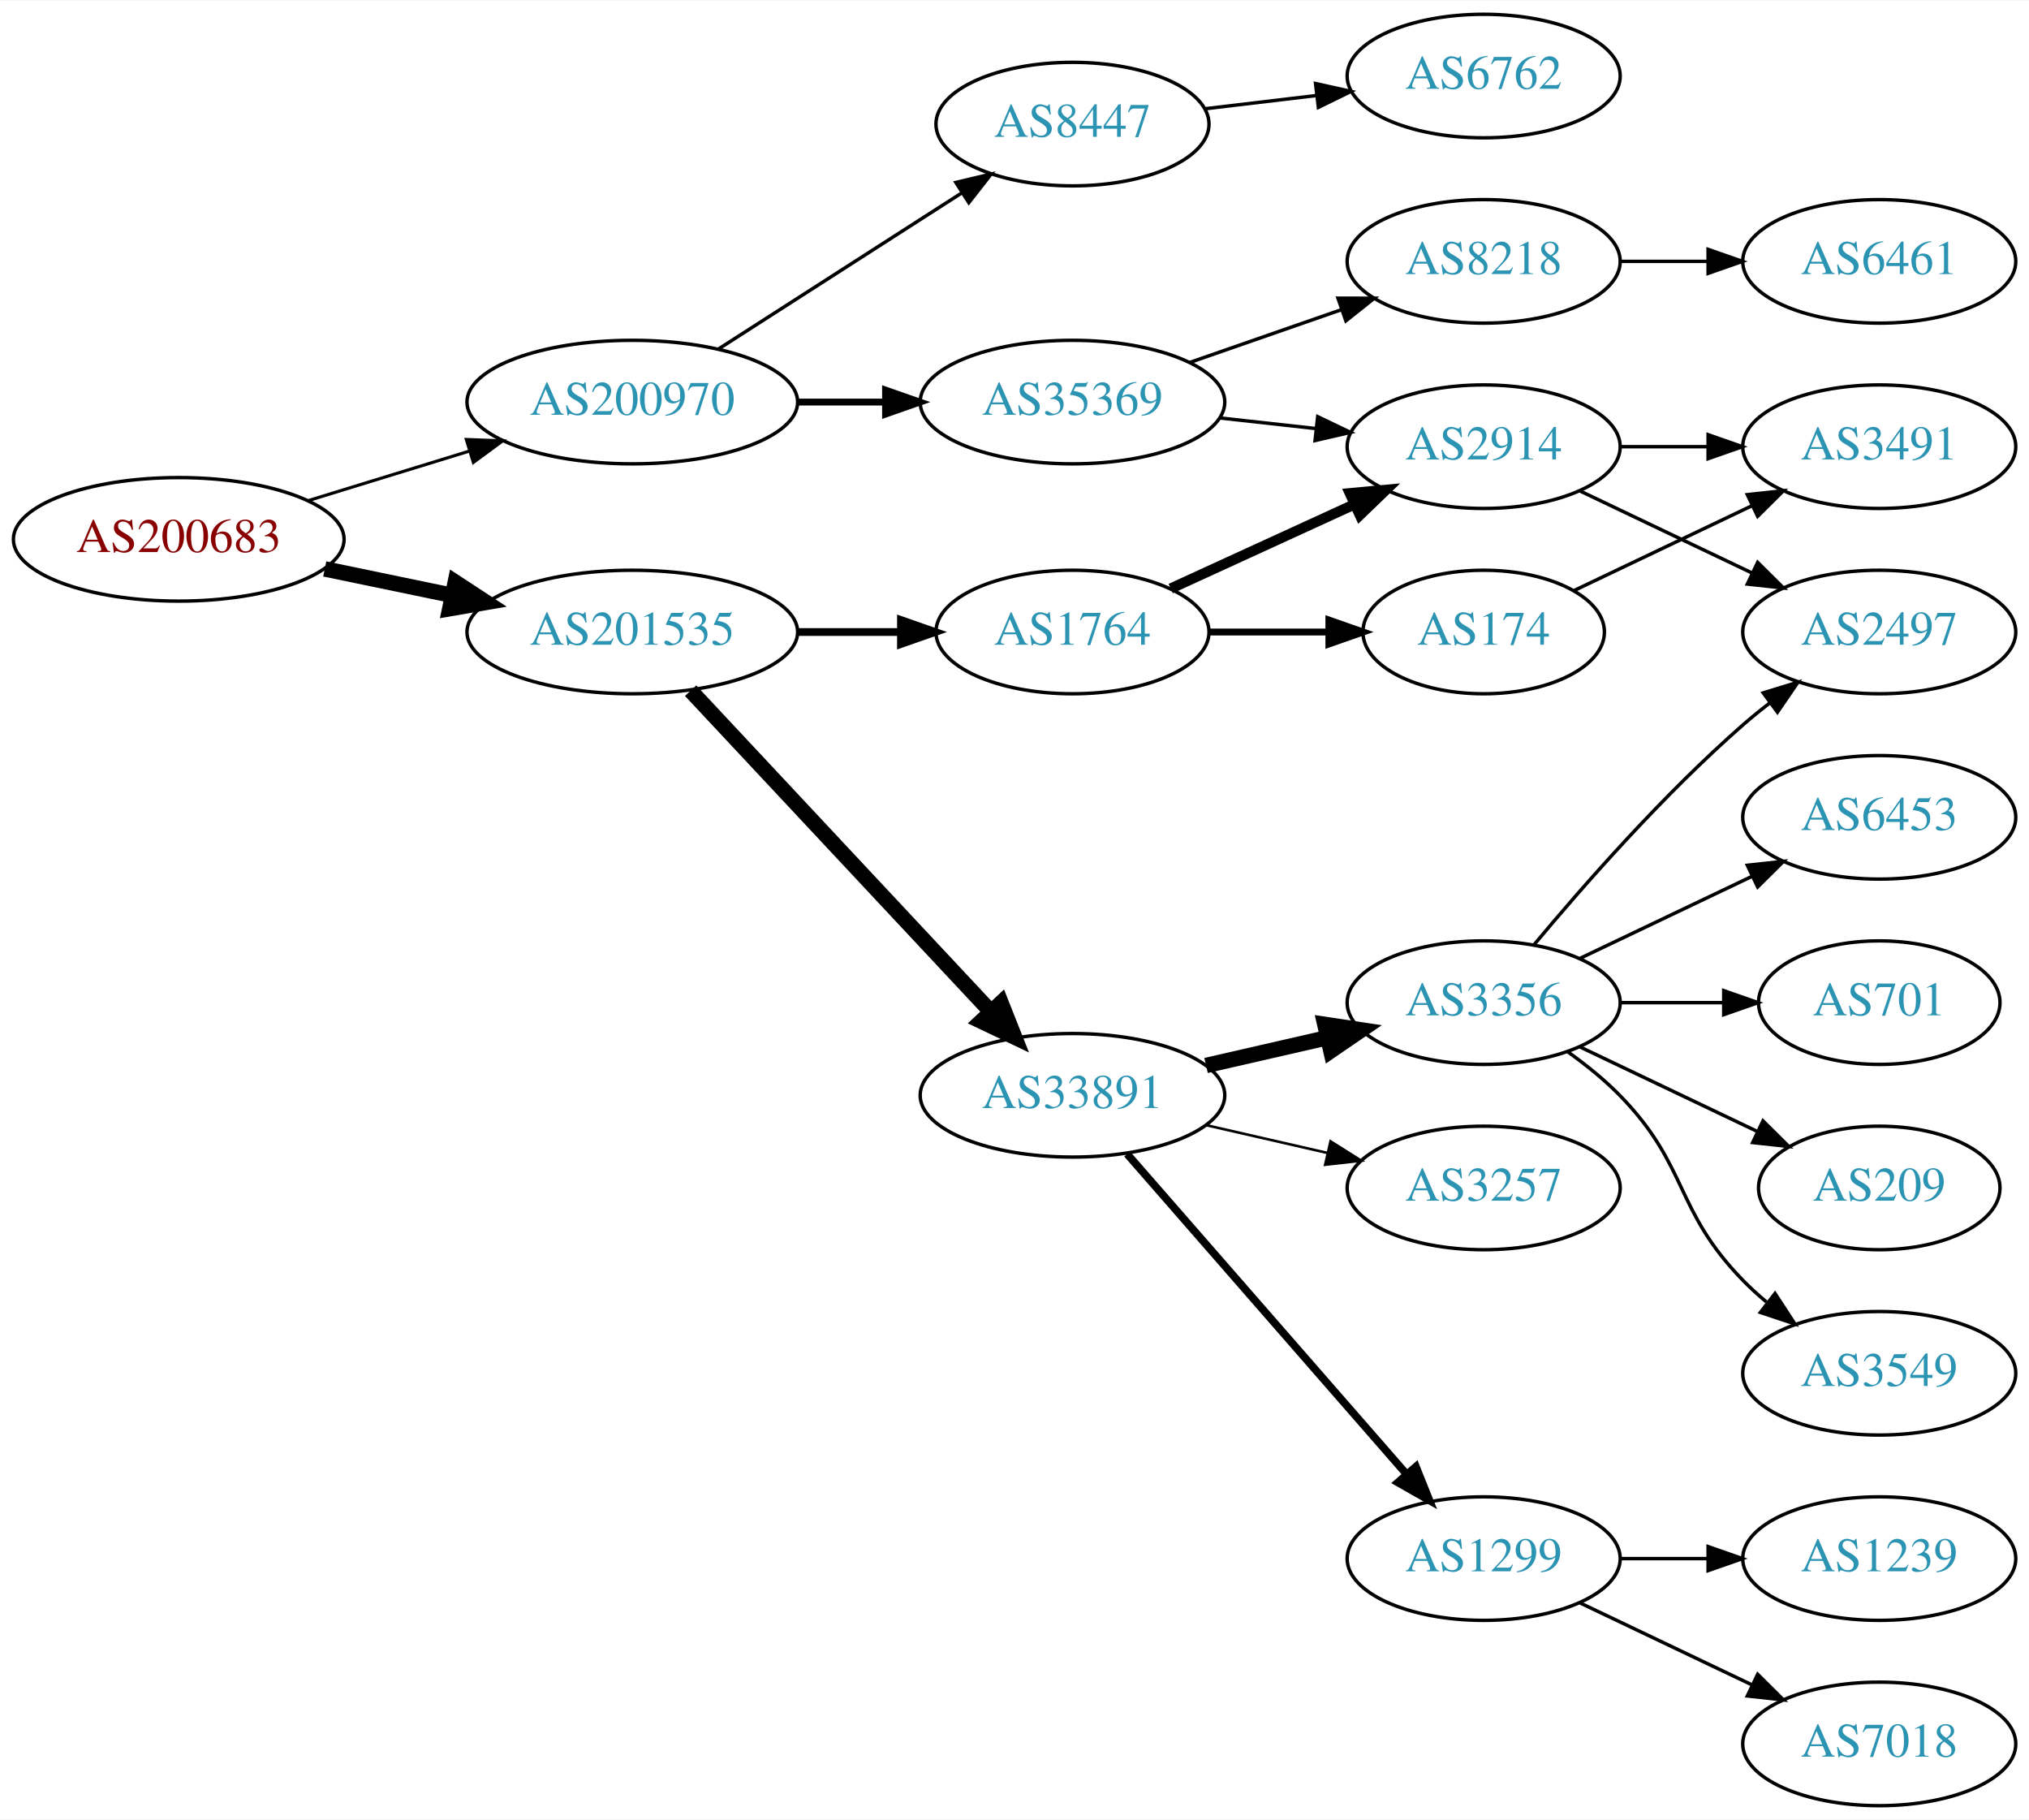
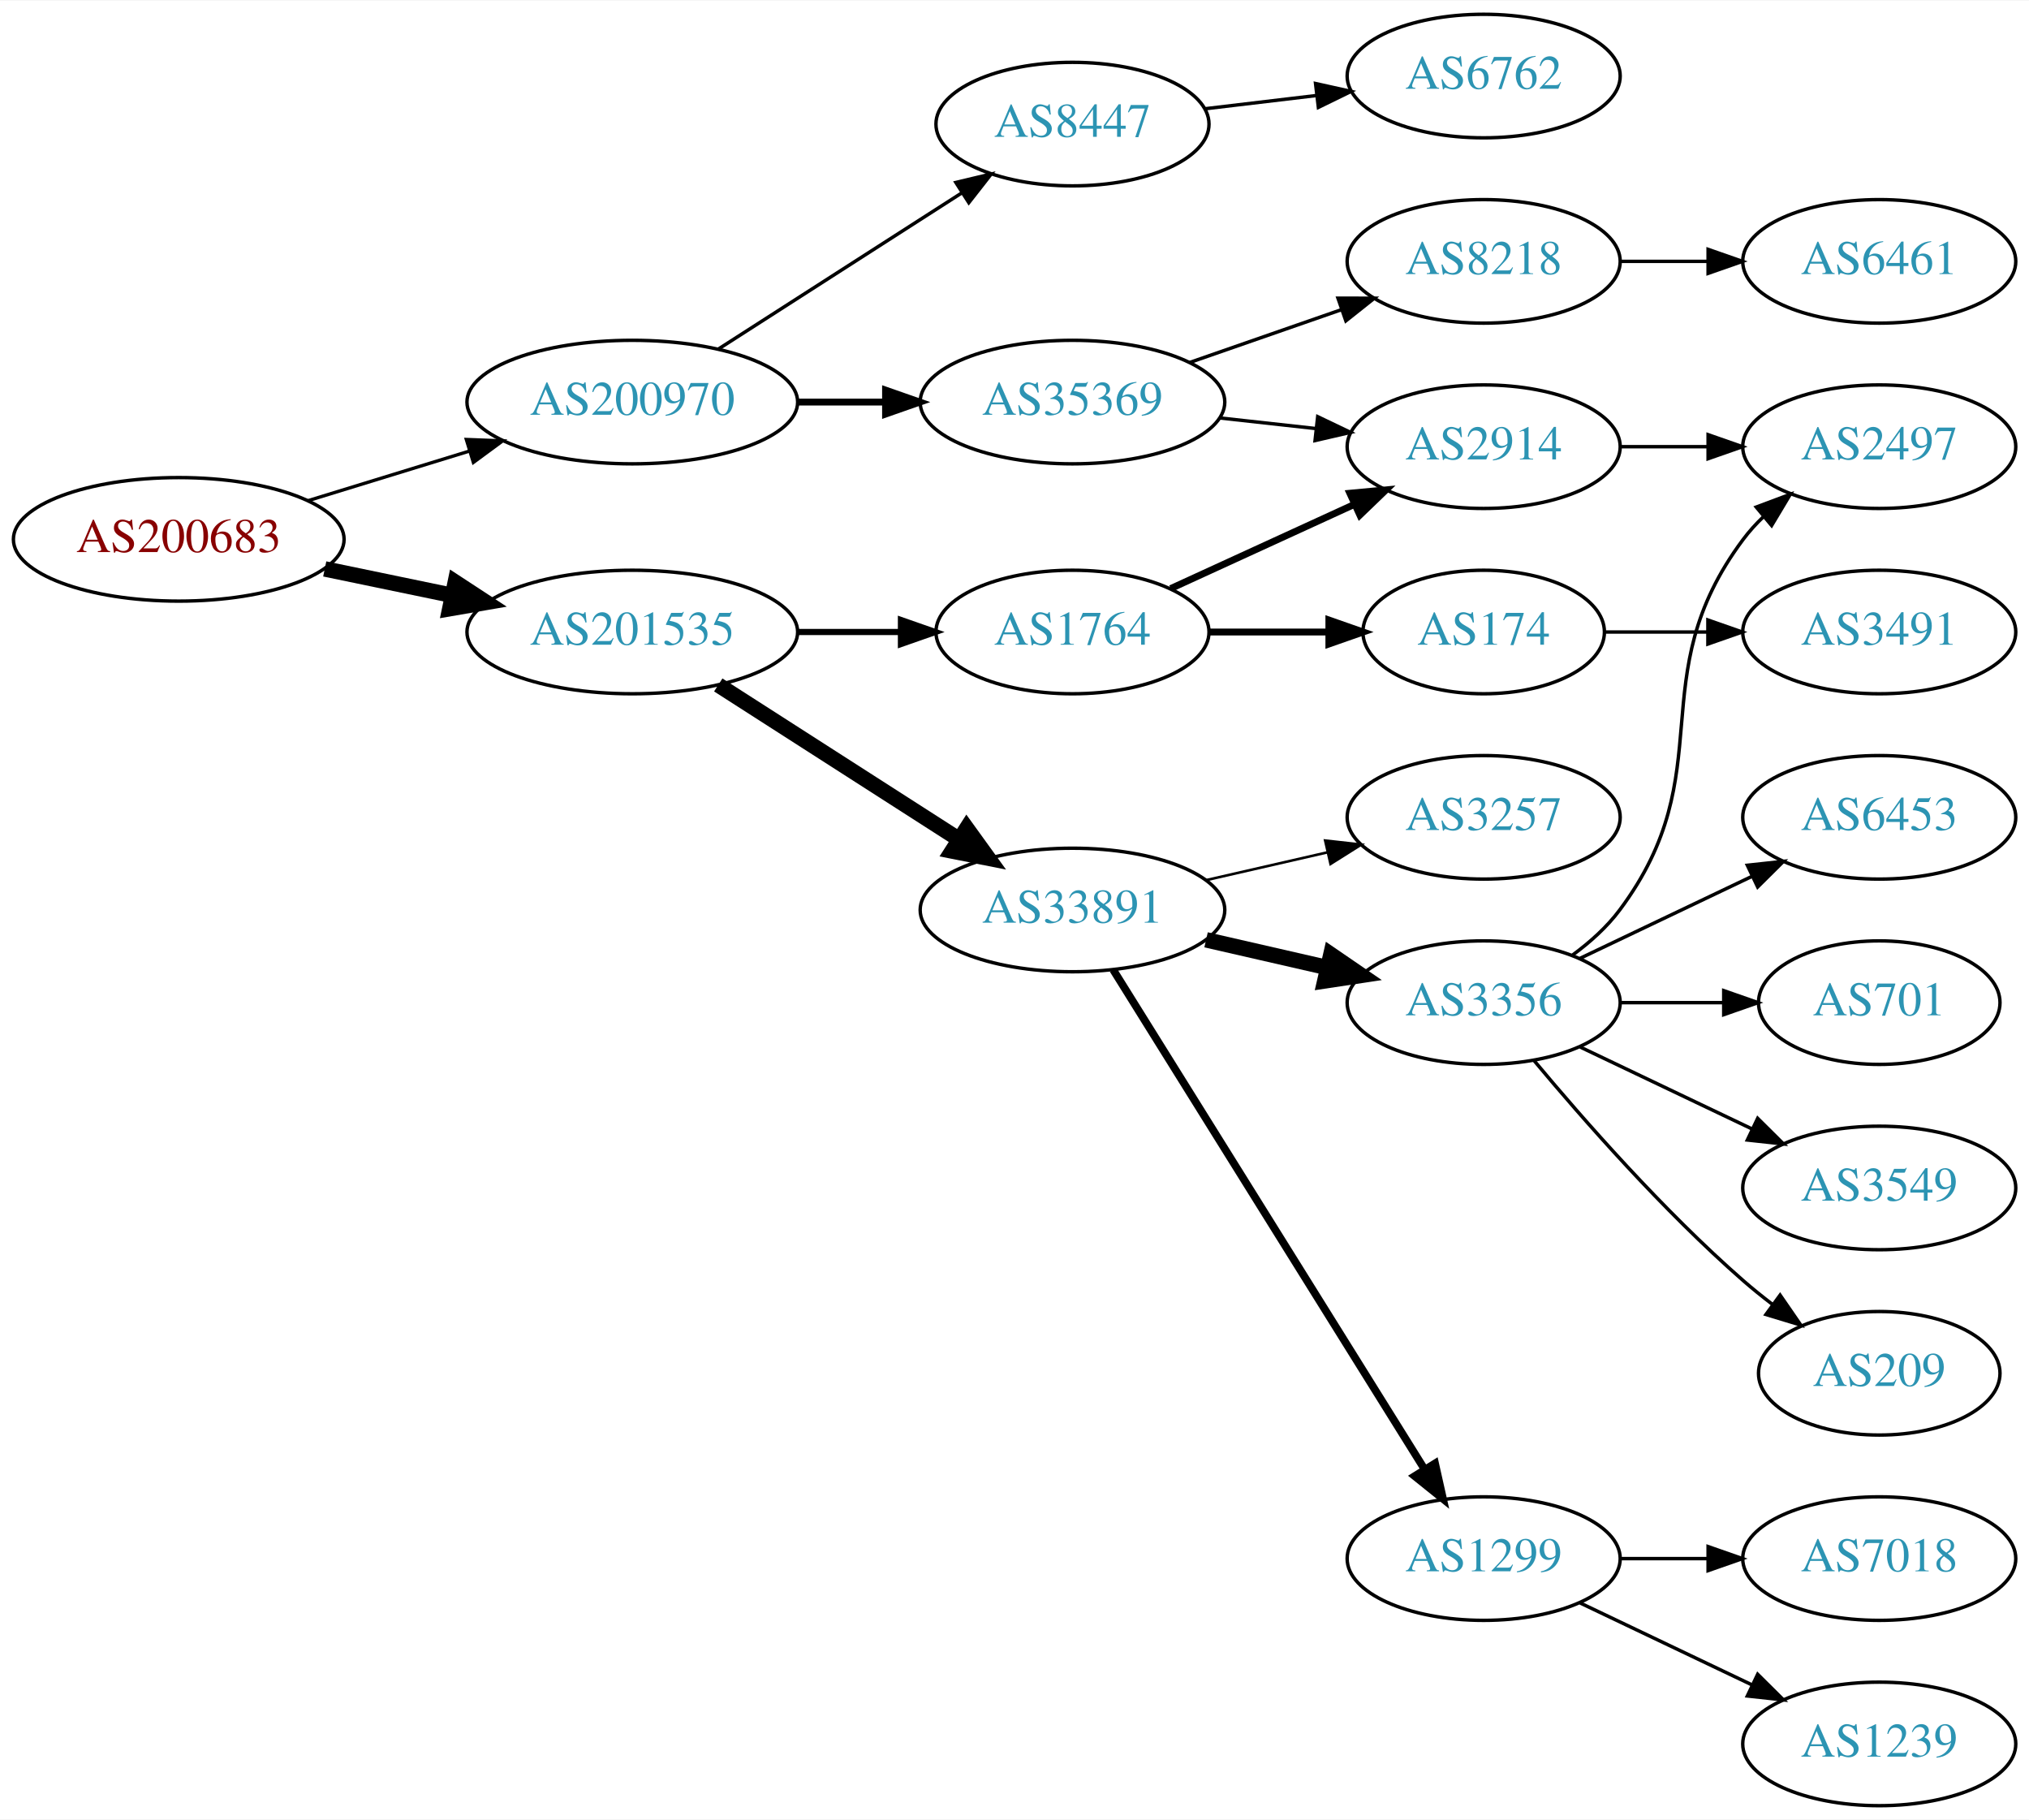
<svg xmlns="http://www.w3.org/2000/svg" xmlns:xlink="http://www.w3.org/1999/xlink" width="591pt" height="530pt" viewBox="0.00 0.00 591.36 530.00">
  <g id="graph0" class="graph" transform="scale(1 1) rotate(0) translate(4 526)">
    <polygon fill="white" stroke="none" points="-4,4 -4,-526 587.361,-526 587.361,4 -4,4" />
    <g id="node1" class="node">
      <g id="a_node1">
        <a xlink:href="/asn/200683" xlink:title="AS200683 ~ Elektro Puehringer GmbH [AT]">
          <ellipse fill="#ffffff" stroke="black" cx="48.096" cy="-369" rx="48.192" ry="18" />
          <text text-anchor="middle" x="48.096" y="-365.3" font-family="Times,serif" font-size="14.00" fill="#880000">AS200683</text>
        </a>
      </g>
    </g>
    <g id="node2" class="node">
      <g id="a_node2">
        <a xlink:href="/asn/200970" xlink:title="AS200970 ~ Riepert Informationstechnologie OG [AT]">
          <ellipse fill="#ffffff" stroke="black" cx="180.287" cy="-409" rx="48.192" ry="18" />
          <text text-anchor="middle" x="180.287" y="-405.3" font-family="Times,serif" font-size="14.00" fill="#2c94b3">AS200970</text>
        </a>
      </g>
    </g>
    <g id="edge1" class="edge">
-       <path fill="none" stroke="black" stroke-width="0.9" d="M85.708,-380.249C100.268,-384.722 117.196,-389.923 132.62,-394.662" />
-       <polygon fill="black" stroke="black" stroke-width="0.9" points="131.912,-398.106 142.499,-397.697 133.968,-391.415 131.912,-398.106" />
+       <path fill="none" stroke="black" stroke-width="0.964" d="M85.708,-380.249C100.268,-384.722 117.196,-389.923 132.62,-394.662" />
+       <polygon fill="black" stroke="black" stroke-width="0.964" points="131.912,-398.106 142.499,-397.697 133.968,-391.415 131.912,-398.106" />
    </g>
    <g id="node3" class="node">
      <g id="a_node3">
        <a xlink:href="/asn/201535" xlink:title="AS201535 ~ andom-tec [AT]">
          <ellipse fill="#ffffff" stroke="black" cx="180.287" cy="-342" rx="48.192" ry="18" />
          <text text-anchor="middle" x="180.287" y="-338.3" font-family="Times,serif" font-size="14.00" fill="#2c94b3">AS201535</text>
        </a>
      </g>
    </g>
    <g id="edge2" class="edge">
      <path fill="none" stroke="black" stroke-width="4.5" d="M90.647,-360.383C102.391,-357.947 115.316,-355.267 127.579,-352.724" />
      <polygon fill="black" stroke="black" stroke-width="4.5" points="128.692,-356.514 137.684,-350.628 127.093,-348.803 128.692,-356.514" />
    </g>
    <g id="node4" class="node">
      <g id="a_node4">
        <a xlink:href="/asn/35369" xlink:title="AS35369 ~ LINZAG-TELEKOM-AS [AT]">
          <ellipse fill="#ffffff" stroke="black" cx="308.579" cy="-409" rx="44.393" ry="18" />
          <text text-anchor="middle" x="308.579" y="-405.3" font-family="Times,serif" font-size="14.00" fill="#2c94b3">AS35369</text>
        </a>
      </g>
    </g>
    <g id="edge3" class="edge">
      <path fill="none" stroke="black" stroke-width="2" d="M228.673,-409C236.933,-409 245.578,-409 253.99,-409" />
      <polygon fill="black" stroke="black" stroke-width="2" points="254.096,-412.5 264.096,-409 254.096,-405.5 254.096,-412.5" />
    </g>
    <g id="node5" class="node">
      <g id="a_node5">
        <a xlink:href="/asn/8447" xlink:title="AS8447 ~ A1 Telekom Austria AG [AT]">
          <ellipse fill="#ffffff" stroke="black" cx="308.579" cy="-490" rx="39.794" ry="18" />
          <text text-anchor="middle" x="308.579" y="-486.3" font-family="Times,serif" font-size="14.00" fill="#2c94b3">AS8447</text>
        </a>
      </g>
    </g>
    <g id="edge4" class="edge">
      <path fill="none" stroke="black" d="M205.339,-424.426C225.467,-437.336 254.333,-455.849 276.263,-469.915" />
      <polygon fill="black" stroke="black" points="274.584,-472.996 284.891,-475.449 278.363,-467.104 274.584,-472.996" />
    </g>
    <g id="node10" class="node">
      <g id="a_node10">
        <a xlink:href="/asn/33891" xlink:title="AS33891 ~ CORE-BACKBONE GMBH GLOBAL NETWORK [DE]">
-           <ellipse fill="#ffffff" stroke="black" cx="308.579" cy="-207" rx="44.393" ry="18" />
-           <text text-anchor="middle" x="308.579" y="-203.3" font-family="Times,serif" font-size="14.00" fill="#2c94b3">AS33891</text>
+           <ellipse fill="#ffffff" stroke="black" cx="308.579" cy="-261" rx="44.393" ry="18" />
+           <text text-anchor="middle" x="308.579" y="-257.3" font-family="Times,serif" font-size="14.00" fill="#2c94b3">AS33891</text>
        </a>
      </g>
    </g>
    <g id="edge9" class="edge">
-       <path fill="none" stroke="black" stroke-width="4.5" d="M197.282,-324.902C219.392,-301.267 259.421,-258.478 284.693,-231.464" />
-       <polygon fill="black" stroke="black" stroke-width="4.5" points="287.758,-233.952 291.714,-223.959 282.007,-228.572 287.758,-233.952" />
+       <path fill="none" stroke="black" stroke-width="4.5" d="M205.339,-326.574C225.216,-313.826 253.612,-295.613 275.437,-281.615" />
+       <polygon fill="black" stroke="black" stroke-width="4.5" points="277.753,-284.808 284.044,-276.095 273.501,-278.179 277.753,-284.808" />
    </g>
    <g id="node11" class="node">
      <g id="a_node11">
        <a xlink:href="/asn/1764" xlink:title="AS1764 ~ NEXTLAYER-AS [AT]">
          <ellipse fill="#ffffff" stroke="black" cx="308.579" cy="-342" rx="39.794" ry="18" />
          <text text-anchor="middle" x="308.579" y="-338.3" font-family="Times,serif" font-size="14.00" fill="#2c94b3">AS1764</text>
        </a>
      </g>
    </g>
    <g id="edge10" class="edge">
-       <path fill="none" stroke="black" stroke-width="2.25" d="M228.673,-342C238.439,-342 248.742,-342 258.565,-342" />
-       <polygon fill="black" stroke="black" stroke-width="2.25" points="258.584,-345.5 268.584,-342 258.584,-338.5 258.584,-345.5" />
+       <path fill="none" stroke="black" stroke-width="1.8" d="M228.673,-342C238.439,-342 248.742,-342 258.565,-342" />
+       <polygon fill="black" stroke="black" stroke-width="1.8" points="258.584,-345.5 268.584,-342 258.584,-338.5 258.584,-345.5" />
    </g>
    <g id="node6" class="node">
      <g id="a_node6">
        <a xlink:href="/asn/8218" xlink:title="AS8218 ~ legacy Neotelecoms [FR]">
          <ellipse fill="#ffffff" stroke="black" cx="428.422" cy="-450" rx="39.794" ry="18" />
          <text text-anchor="middle" x="428.422" y="-446.3" font-family="Times,serif" font-size="14.00" fill="#2c94b3">AS8218</text>
        </a>
      </g>
    </g>
    <g id="edge5" class="edge">
      <path fill="none" stroke="black" d="M342.718,-420.53C356.436,-425.302 372.475,-430.883 386.885,-435.896" />
      <polygon fill="black" stroke="black" points="385.956,-439.279 396.551,-439.26 388.257,-432.668 385.956,-439.279" />
    </g>
    <g id="node7" class="node">
      <g id="a_node7">
        <a xlink:href="/asn/2914" xlink:title="AS2914 ~ NTT America, Inc. [US]">
          <ellipse fill="#ffffff" stroke="black" cx="428.422" cy="-396" rx="39.794" ry="18" />
          <text text-anchor="middle" x="428.422" y="-392.3" font-family="Times,serif" font-size="14.00" fill="#2c94b3">AS2914</text>
        </a>
      </g>
    </g>
    <g id="edge6" class="edge">
      <path fill="none" stroke="black" d="M351.458,-404.38C360.494,-403.383 370.116,-402.322 379.367,-401.301" />
      <polygon fill="black" stroke="black" points="380.048,-404.747 389.604,-400.172 379.28,-397.79 380.048,-404.747" />
    </g>
    <g id="node9" class="node">
      <g id="a_node9">
        <a xlink:href="/asn/6762" xlink:title="AS6762 ~ TELECOM ITALIA SPARKLE S.p.A. [IT]">
          <ellipse fill="#ffffff" stroke="black" cx="428.422" cy="-504" rx="39.794" ry="18" />
          <text text-anchor="middle" x="428.422" y="-500.3" font-family="Times,serif" font-size="14.00" fill="#2c94b3">AS6762</text>
        </a>
      </g>
    </g>
    <g id="edge8" class="edge">
      <path fill="none" stroke="black" d="M347.189,-494.468C357.5,-495.693 368.818,-497.038 379.618,-498.321" />
      <polygon fill="black" stroke="black" points="379.421,-501.822 389.765,-499.526 380.247,-494.871 379.421,-501.822" />
    </g>
    <g id="node8" class="node">
      <g id="a_node8">
        <a xlink:href="/asn/6461" xlink:title="AS6461 ~ Zayo Bandwidth [US]">
          <ellipse fill="#ffffff" stroke="black" cx="543.715" cy="-450" rx="39.794" ry="18" />
          <text text-anchor="middle" x="543.715" y="-446.3" font-family="Times,serif" font-size="14.00" fill="#2c94b3">AS6461</text>
        </a>
      </g>
    </g>
    <g id="edge7" class="edge">
      <path fill="none" stroke="black" d="M468.094,-450C476.297,-450 485.061,-450 493.593,-450" />
      <polygon fill="black" stroke="black" points="493.832,-453.5 503.832,-450 493.832,-446.5 493.832,-453.5" />
    </g>
    <g id="node17" class="node">
      <g id="a_node17">
        <a xlink:href="/asn/2497" xlink:title="AS2497 ~ Internet Initiative Japan Inc. [JP]">
-           <ellipse fill="#ffffff" stroke="black" cx="543.715" cy="-342" rx="39.794" ry="18" />
-           <text text-anchor="middle" x="543.715" y="-338.3" font-family="Times,serif" font-size="14.00" fill="#2c94b3">AS2497</text>
-         </a>
-       </g>
-     </g>
-     <g id="edge22" class="edge">
-       <path fill="none" stroke="black" d="M456.558,-383.066C471.552,-375.919 490.373,-366.948 506.596,-359.215" />
-       <polygon fill="black" stroke="black" points="508.278,-362.291 515.799,-354.829 505.266,-355.972 508.278,-362.291" />
-     </g>
-     <g id="node21" class="node">
-       <g id="a_node21">
-         <a xlink:href="/asn/3491" xlink:title="AS3491 ~ PCCW Global, Inc. [US]">
          <ellipse fill="#ffffff" stroke="black" cx="543.715" cy="-396" rx="39.794" ry="18" />
-           <text text-anchor="middle" x="543.715" y="-392.3" font-family="Times,serif" font-size="14.00" fill="#2c94b3">AS3491</text>
+           <text text-anchor="middle" x="543.715" y="-392.3" font-family="Times,serif" font-size="14.00" fill="#2c94b3">AS2497</text>
        </a>
      </g>
    </g>
    <g id="edge21" class="edge">
      <path fill="none" stroke="black" d="M468.094,-396C476.297,-396 485.061,-396 493.593,-396" />
      <polygon fill="black" stroke="black" points="493.832,-399.5 503.832,-396 493.832,-392.5 493.832,-399.5" />
    </g>
    <g id="node12" class="node">
      <g id="a_node12">
-         <a xlink:href="/asn/3257" xlink:title="AS3257 ~ GTT [DE]">
-           <ellipse fill="#ffffff" stroke="black" cx="428.422" cy="-180" rx="39.794" ry="18" />
-           <text text-anchor="middle" x="428.422" y="-176.3" font-family="Times,serif" font-size="14.00" fill="#2c94b3">AS3257</text>
+         <a xlink:href="/asn/3356" xlink:title="AS3356 ~ Level 3 Parent, LLC [US]">
+           <ellipse fill="#ffffff" stroke="black" cx="428.422" cy="-234" rx="39.794" ry="18" />
+           <text text-anchor="middle" x="428.422" y="-230.3" font-family="Times,serif" font-size="14.00" fill="#2c94b3">AS3356</text>
        </a>
      </g>
    </g>
    <g id="edge11" class="edge">
-       <path fill="none" stroke="black" stroke-width="0.75" d="M347.514,-198.308C358.754,-195.733 371.167,-192.889 382.79,-190.226" />
-       <polygon fill="black" stroke="black" stroke-width="0.75" points="383.786,-193.588 392.752,-187.943 382.223,-186.765 383.786,-193.588" />
+       <path fill="none" stroke="black" stroke-width="4.5" d="M347.514,-252.308C358.754,-249.733 371.167,-246.889 382.79,-244.226" />
+       <polygon fill="black" stroke="black" stroke-width="4.5" points="383.884,-248.015 392.752,-241.943 382.125,-240.339 383.884,-248.015" />
    </g>
    <g id="node13" class="node">
      <g id="a_node13">
        <a xlink:href="/asn/1299" xlink:title="AS1299 ~ Telia Carrier [EU]">
          <ellipse fill="#ffffff" stroke="black" cx="428.422" cy="-72" rx="39.794" ry="18" />
          <text text-anchor="middle" x="428.422" y="-68.3" font-family="Times,serif" font-size="14.00" fill="#2c94b3">AS1299</text>
        </a>
      </g>
    </g>
    <g id="edge12" class="edge">
-       <path fill="none" stroke="black" stroke-width="2.25" d="M324.504,-189.902C345.046,-166.369 382.165,-123.845 405.762,-96.813" />
-       <polygon fill="black" stroke="black" stroke-width="2.25" points="408.679,-98.794 412.618,-88.959 403.405,-94.191 408.679,-98.794" />
+       <path fill="none" stroke="black" stroke-width="2.25" d="M320.454,-243.558C341.237,-210.225 386.698,-137.314 411.127,-98.134" />
+       <polygon fill="black" stroke="black" stroke-width="2.25" points="414.252,-99.737 416.573,-89.4 408.312,-96.034 414.252,-99.737" />
    </g>
    <g id="node14" class="node">
      <g id="a_node14">
-         <a xlink:href="/asn/3356" xlink:title="AS3356 ~ Level 3 Parent, LLC [US]">
-           <ellipse fill="#ffffff" stroke="black" cx="428.422" cy="-234" rx="39.794" ry="18" />
-           <text text-anchor="middle" x="428.422" y="-230.3" font-family="Times,serif" font-size="14.00" fill="#2c94b3">AS3356</text>
+         <a xlink:href="/asn/3257" xlink:title="AS3257 ~ GTT [DE]">
+           <ellipse fill="#ffffff" stroke="black" cx="428.422" cy="-288" rx="39.794" ry="18" />
+           <text text-anchor="middle" x="428.422" y="-284.3" font-family="Times,serif" font-size="14.00" fill="#2c94b3">AS3257</text>
        </a>
      </g>
    </g>
    <g id="edge13" class="edge">
-       <path fill="none" stroke="black" stroke-width="4.5" d="M347.514,-215.692C358.754,-218.267 371.167,-221.111 382.79,-223.774" />
-       <polygon fill="black" stroke="black" stroke-width="4.5" points="382.125,-227.661 392.752,-226.057 383.884,-219.985 382.125,-227.661" />
-     </g>
-     <g id="edge20" class="edge">
-       <path fill="none" stroke="black" stroke-width="3" d="M337.208,-354.661C353.165,-361.973 373.435,-371.261 390.718,-379.181" />
-       <polygon fill="black" stroke="black" stroke-width="3" points="389.417,-382.435 399.966,-383.419 392.333,-376.071 389.417,-382.435" />
+       <path fill="none" stroke="black" stroke-width="0.75" d="M347.514,-269.692C358.754,-272.267 371.167,-275.111 382.79,-277.774" />
+       <polygon fill="black" stroke="black" stroke-width="0.75" points="382.223,-281.235 392.752,-280.057 383.786,-274.412 382.223,-281.235" />
+     </g>
+     <g id="edge19" class="edge">
+       <path fill="none" stroke="black" stroke-width="2" d="M337.208,-354.661C353.165,-361.973 373.435,-371.261 390.718,-379.181" />
+       <polygon fill="black" stroke="black" stroke-width="2" points="389.417,-382.435 399.966,-383.419 392.333,-376.071 389.417,-382.435" />
    </g>
    <g id="node20" class="node">
      <g id="a_node20">
        <a xlink:href="/asn/174" xlink:title="AS174 ~ Cogent Communications [US]">
          <ellipse fill="#ffffff" stroke="black" cx="428.422" cy="-342" rx="35.194" ry="18" />
          <text text-anchor="middle" x="428.422" y="-338.3" font-family="Times,serif" font-size="14.00" fill="#2c94b3">AS174</text>
        </a>
      </g>
    </g>
-     <g id="edge19" class="edge">
+     <g id="edge20" class="edge">
      <path fill="none" stroke="black" stroke-width="2" d="M348.492,-342C359.579,-342 371.738,-342 383.12,-342" />
      <polygon fill="black" stroke="black" stroke-width="2" points="383.302,-345.5 393.302,-342 383.302,-338.5 383.302,-345.5" />
    </g>
-     <g id="node22" class="node">
-       <g id="a_node22">
-         <a xlink:href="/asn/7018" xlink:title="AS7018 ~ AT&amp;T Services, Inc. [US]">
-           <ellipse fill="#ffffff" stroke="black" cx="543.715" cy="-18" rx="39.794" ry="18" />
-           <text text-anchor="middle" x="543.715" y="-14.3" font-family="Times,serif" font-size="14.00" fill="#2c94b3">AS7018</text>
-         </a>
-       </g>
-     </g>
-     <g id="edge24" class="edge">
-       <path fill="none" stroke="black" d="M456.558,-59.066C471.552,-51.919 490.373,-42.948 506.596,-35.215" />
-       <polygon fill="black" stroke="black" points="508.278,-38.291 515.799,-30.829 505.266,-31.972 508.278,-38.291" />
-     </g>
-     <g id="node23" class="node">
-       <g id="a_node23">
-         <a xlink:href="/asn/1239" xlink:title="AS1239 ~ Sprint [US]">
-           <ellipse fill="#ffffff" stroke="black" cx="543.715" cy="-72" rx="39.794" ry="18" />
-           <text text-anchor="middle" x="543.715" y="-68.3" font-family="Times,serif" font-size="14.00" fill="#2c94b3">AS1239</text>
-         </a>
-       </g>
-     </g>
-     <g id="edge25" class="edge">
-       <path fill="none" stroke="black" d="M468.094,-72C476.297,-72 485.061,-72 493.593,-72" />
-       <polygon fill="black" stroke="black" points="493.832,-75.5 503.832,-72 493.832,-68.5 493.832,-75.5" />
-     </g>
    <g id="node15" class="node">
      <g id="a_node15">
+         <a xlink:href="/asn/3549" xlink:title="AS3549 ~ Level 3 Parent, LLC [US]">
+           <ellipse fill="#ffffff" stroke="black" cx="543.715" cy="-180" rx="39.794" ry="18" />
+           <text text-anchor="middle" x="543.715" y="-176.3" font-family="Times,serif" font-size="14.00" fill="#2c94b3">AS3549</text>
+         </a>
+       </g>
+     </g>
+     <g id="edge14" class="edge">
+       <path fill="none" stroke="black" d="M456.558,-221.066C471.552,-213.919 490.373,-204.948 506.596,-197.215" />
+       <polygon fill="black" stroke="black" points="508.278,-200.291 515.799,-192.829 505.266,-193.972 508.278,-200.291" />
+     </g>
+     <g id="node16" class="node">
+       <g id="a_node16">
+         <a xlink:href="/asn/209" xlink:title="AS209 ~ CenturyLink Communications, LLC [US]">
+           <ellipse fill="#ffffff" stroke="black" cx="543.715" cy="-126" rx="35.194" ry="18" />
+           <text text-anchor="middle" x="543.715" y="-122.3" font-family="Times,serif" font-size="14.00" fill="#2c94b3">AS209</text>
+         </a>
+       </g>
+     </g>
+     <g id="edge15" class="edge">
+       <path fill="none" stroke="black" d="M443.052,-217.183C457.334,-200.071 480.881,-173.255 504.068,-153 506.738,-150.668 509.611,-148.352 512.541,-146.114" />
+       <polygon fill="black" stroke="black" points="514.819,-148.784 520.832,-140.061 510.692,-143.13 514.819,-148.784" />
+     </g>
+     <g id="edge16" class="edge">
+       <path fill="none" stroke="black" d="M454.352,-247.882C459.428,-251.611 464.346,-256.016 468.068,-261 498.339,-301.542 473.797,-328.458 504.068,-369 505.813,-371.336 507.82,-373.545 509.983,-375.617" />
+       <polygon fill="black" stroke="black" points="507.861,-378.405 517.784,-382.118 512.343,-373.027 507.861,-378.405" />
+     </g>
+     <g id="node18" class="node">
+       <g id="a_node18">
+         <a xlink:href="/asn/6453" xlink:title="AS6453 ~ TATA COMMUNICATIONS (AMERICA) INC [US]">
+           <ellipse fill="#ffffff" stroke="black" cx="543.715" cy="-288" rx="39.794" ry="18" />
+           <text text-anchor="middle" x="543.715" y="-284.3" font-family="Times,serif" font-size="14.00" fill="#2c94b3">AS6453</text>
+         </a>
+       </g>
+     </g>
+     <g id="edge17" class="edge">
+       <path fill="none" stroke="black" d="M456.558,-246.934C471.552,-254.081 490.373,-263.052 506.596,-270.785" />
+       <polygon fill="black" stroke="black" points="505.266,-274.028 515.799,-275.171 508.278,-267.709 505.266,-274.028" />
+     </g>
+     <g id="node19" class="node">
+       <g id="a_node19">
        <a xlink:href="/asn/701" xlink:title="AS701 ~ UUNET [US]">
          <ellipse fill="#ffffff" stroke="black" cx="543.715" cy="-234" rx="35.194" ry="18" />
          <text text-anchor="middle" x="543.715" y="-230.3" font-family="Times,serif" font-size="14.00" fill="#2c94b3">AS701</text>
        </a>
      </g>
    </g>
-     <g id="edge14" class="edge">
+     <g id="edge18" class="edge">
      <path fill="none" stroke="black" d="M468.094,-234C477.799,-234 488.29,-234 498.253,-234" />
      <polygon fill="black" stroke="black" points="498.389,-237.5 508.389,-234 498.389,-230.5 498.389,-237.5" />
    </g>
-     <g id="node16" class="node">
-       <g id="a_node16">
-         <a xlink:href="/asn/209" xlink:title="AS209 ~ CenturyLink Communications, LLC [US]">
-           <ellipse fill="#ffffff" stroke="black" cx="543.715" cy="-180" rx="35.194" ry="18" />
-           <text text-anchor="middle" x="543.715" y="-176.3" font-family="Times,serif" font-size="14.00" fill="#2c94b3">AS209</text>
-         </a>
-       </g>
-     </g>
-     <g id="edge15" class="edge">
-       <path fill="none" stroke="black" d="M456.558,-221.066C471.99,-213.71 491.475,-204.423 508.01,-196.541" />
-       <polygon fill="black" stroke="black" points="509.831,-199.551 517.352,-192.089 506.819,-193.232 509.831,-199.551" />
-     </g>
-     <g id="edge16" class="edge">
-       <path fill="none" stroke="black" d="M443.052,-250.817C457.334,-267.929 480.881,-294.745 504.068,-315 506.534,-317.154 509.172,-319.294 511.87,-321.372" />
-       <polygon fill="black" stroke="black" points="509.895,-324.264 520.024,-327.37 514.043,-318.625 509.895,-324.264" />
-     </g>
-     <g id="node18" class="node">
-       <g id="a_node18">
-         <a xlink:href="/asn/3549" xlink:title="AS3549 ~ Level 3 Parent, LLC [US]">
-           <ellipse fill="#ffffff" stroke="black" cx="543.715" cy="-126" rx="39.794" ry="18" />
-           <text text-anchor="middle" x="543.715" y="-122.3" font-family="Times,serif" font-size="14.00" fill="#2c94b3">AS3549</text>
-         </a>
-       </g>
-     </g>
-     <g id="edge17" class="edge">
-       <path fill="none" stroke="black" d="M453.016,-219.611C458.272,-215.852 463.603,-211.563 468.068,-207 488.24,-186.383 483.896,-173.617 504.068,-153 506.161,-150.861 508.444,-148.782 510.821,-146.79" />
-       <polygon fill="black" stroke="black" points="513.339,-149.268 519.121,-140.389 509.064,-143.725 513.339,-149.268" />
-     </g>
-     <g id="node19" class="node">
-       <g id="a_node19">
-         <a xlink:href="/asn/6453" xlink:title="AS6453 ~ TATA COMMUNICATIONS (AMERICA) INC [US]">
-           <ellipse fill="#ffffff" stroke="black" cx="543.715" cy="-288" rx="39.794" ry="18" />
-           <text text-anchor="middle" x="543.715" y="-284.3" font-family="Times,serif" font-size="14.00" fill="#2c94b3">AS6453</text>
-         </a>
-       </g>
-     </g>
-     <g id="edge18" class="edge">
-       <path fill="none" stroke="black" d="M456.558,-246.934C471.552,-254.081 490.373,-263.052 506.596,-270.785" />
-       <polygon fill="black" stroke="black" points="505.266,-274.028 515.799,-275.171 508.278,-267.709 505.266,-274.028" />
+     <g id="node21" class="node">
+       <g id="a_node21">
+         <a xlink:href="/asn/7018" xlink:title="AS7018 ~ AT&amp;T Services, Inc. [US]">
+           <ellipse fill="#ffffff" stroke="black" cx="543.715" cy="-72" rx="39.794" ry="18" />
+           <text text-anchor="middle" x="543.715" y="-68.3" font-family="Times,serif" font-size="14.00" fill="#2c94b3">AS7018</text>
+         </a>
+       </g>
+     </g>
+     <g id="edge22" class="edge">
+       <path fill="none" stroke="black" d="M468.094,-72C476.297,-72 485.061,-72 493.593,-72" />
+       <polygon fill="black" stroke="black" points="493.832,-75.5 503.832,-72 493.832,-68.5 493.832,-75.5" />
+     </g>
+     <g id="node22" class="node">
+       <g id="a_node22">
+         <a xlink:href="/asn/1239" xlink:title="AS1239 ~ Sprint [US]">
+           <ellipse fill="#ffffff" stroke="black" cx="543.715" cy="-18" rx="39.794" ry="18" />
+           <text text-anchor="middle" x="543.715" y="-14.3" font-family="Times,serif" font-size="14.00" fill="#2c94b3">AS1239</text>
+         </a>
+       </g>
    </g>
    <g id="edge23" class="edge">
-       <path fill="none" stroke="black" d="M454.847,-354.119C470.149,-361.413 489.873,-370.814 506.755,-378.86" />
-       <polygon fill="black" stroke="black" points="505.262,-382.026 515.795,-383.169 508.274,-375.707 505.262,-382.026" />
+       <path fill="none" stroke="black" d="M456.558,-59.066C471.552,-51.919 490.373,-42.948 506.596,-35.215" />
+       <polygon fill="black" stroke="black" points="508.278,-38.291 515.799,-30.829 505.266,-31.972 508.278,-38.291" />
+     </g>
+     <g id="node23" class="node">
+       <g id="a_node23">
+         <a xlink:href="/asn/3491" xlink:title="AS3491 ~ PCCW Global, Inc. [US]">
+           <ellipse fill="#ffffff" stroke="black" cx="543.715" cy="-342" rx="39.794" ry="18" />
+           <text text-anchor="middle" x="543.715" y="-338.3" font-family="Times,serif" font-size="14.00" fill="#2c94b3">AS3491</text>
+         </a>
+       </g>
+     </g>
+     <g id="edge24" class="edge">
+       <path fill="none" stroke="black" d="M463.721,-342C473.098,-342 483.448,-342 493.483,-342" />
+       <polygon fill="black" stroke="black" points="493.771,-345.5 503.771,-342 493.771,-338.5 493.771,-345.5" />
    </g>
  </g>
</svg>
